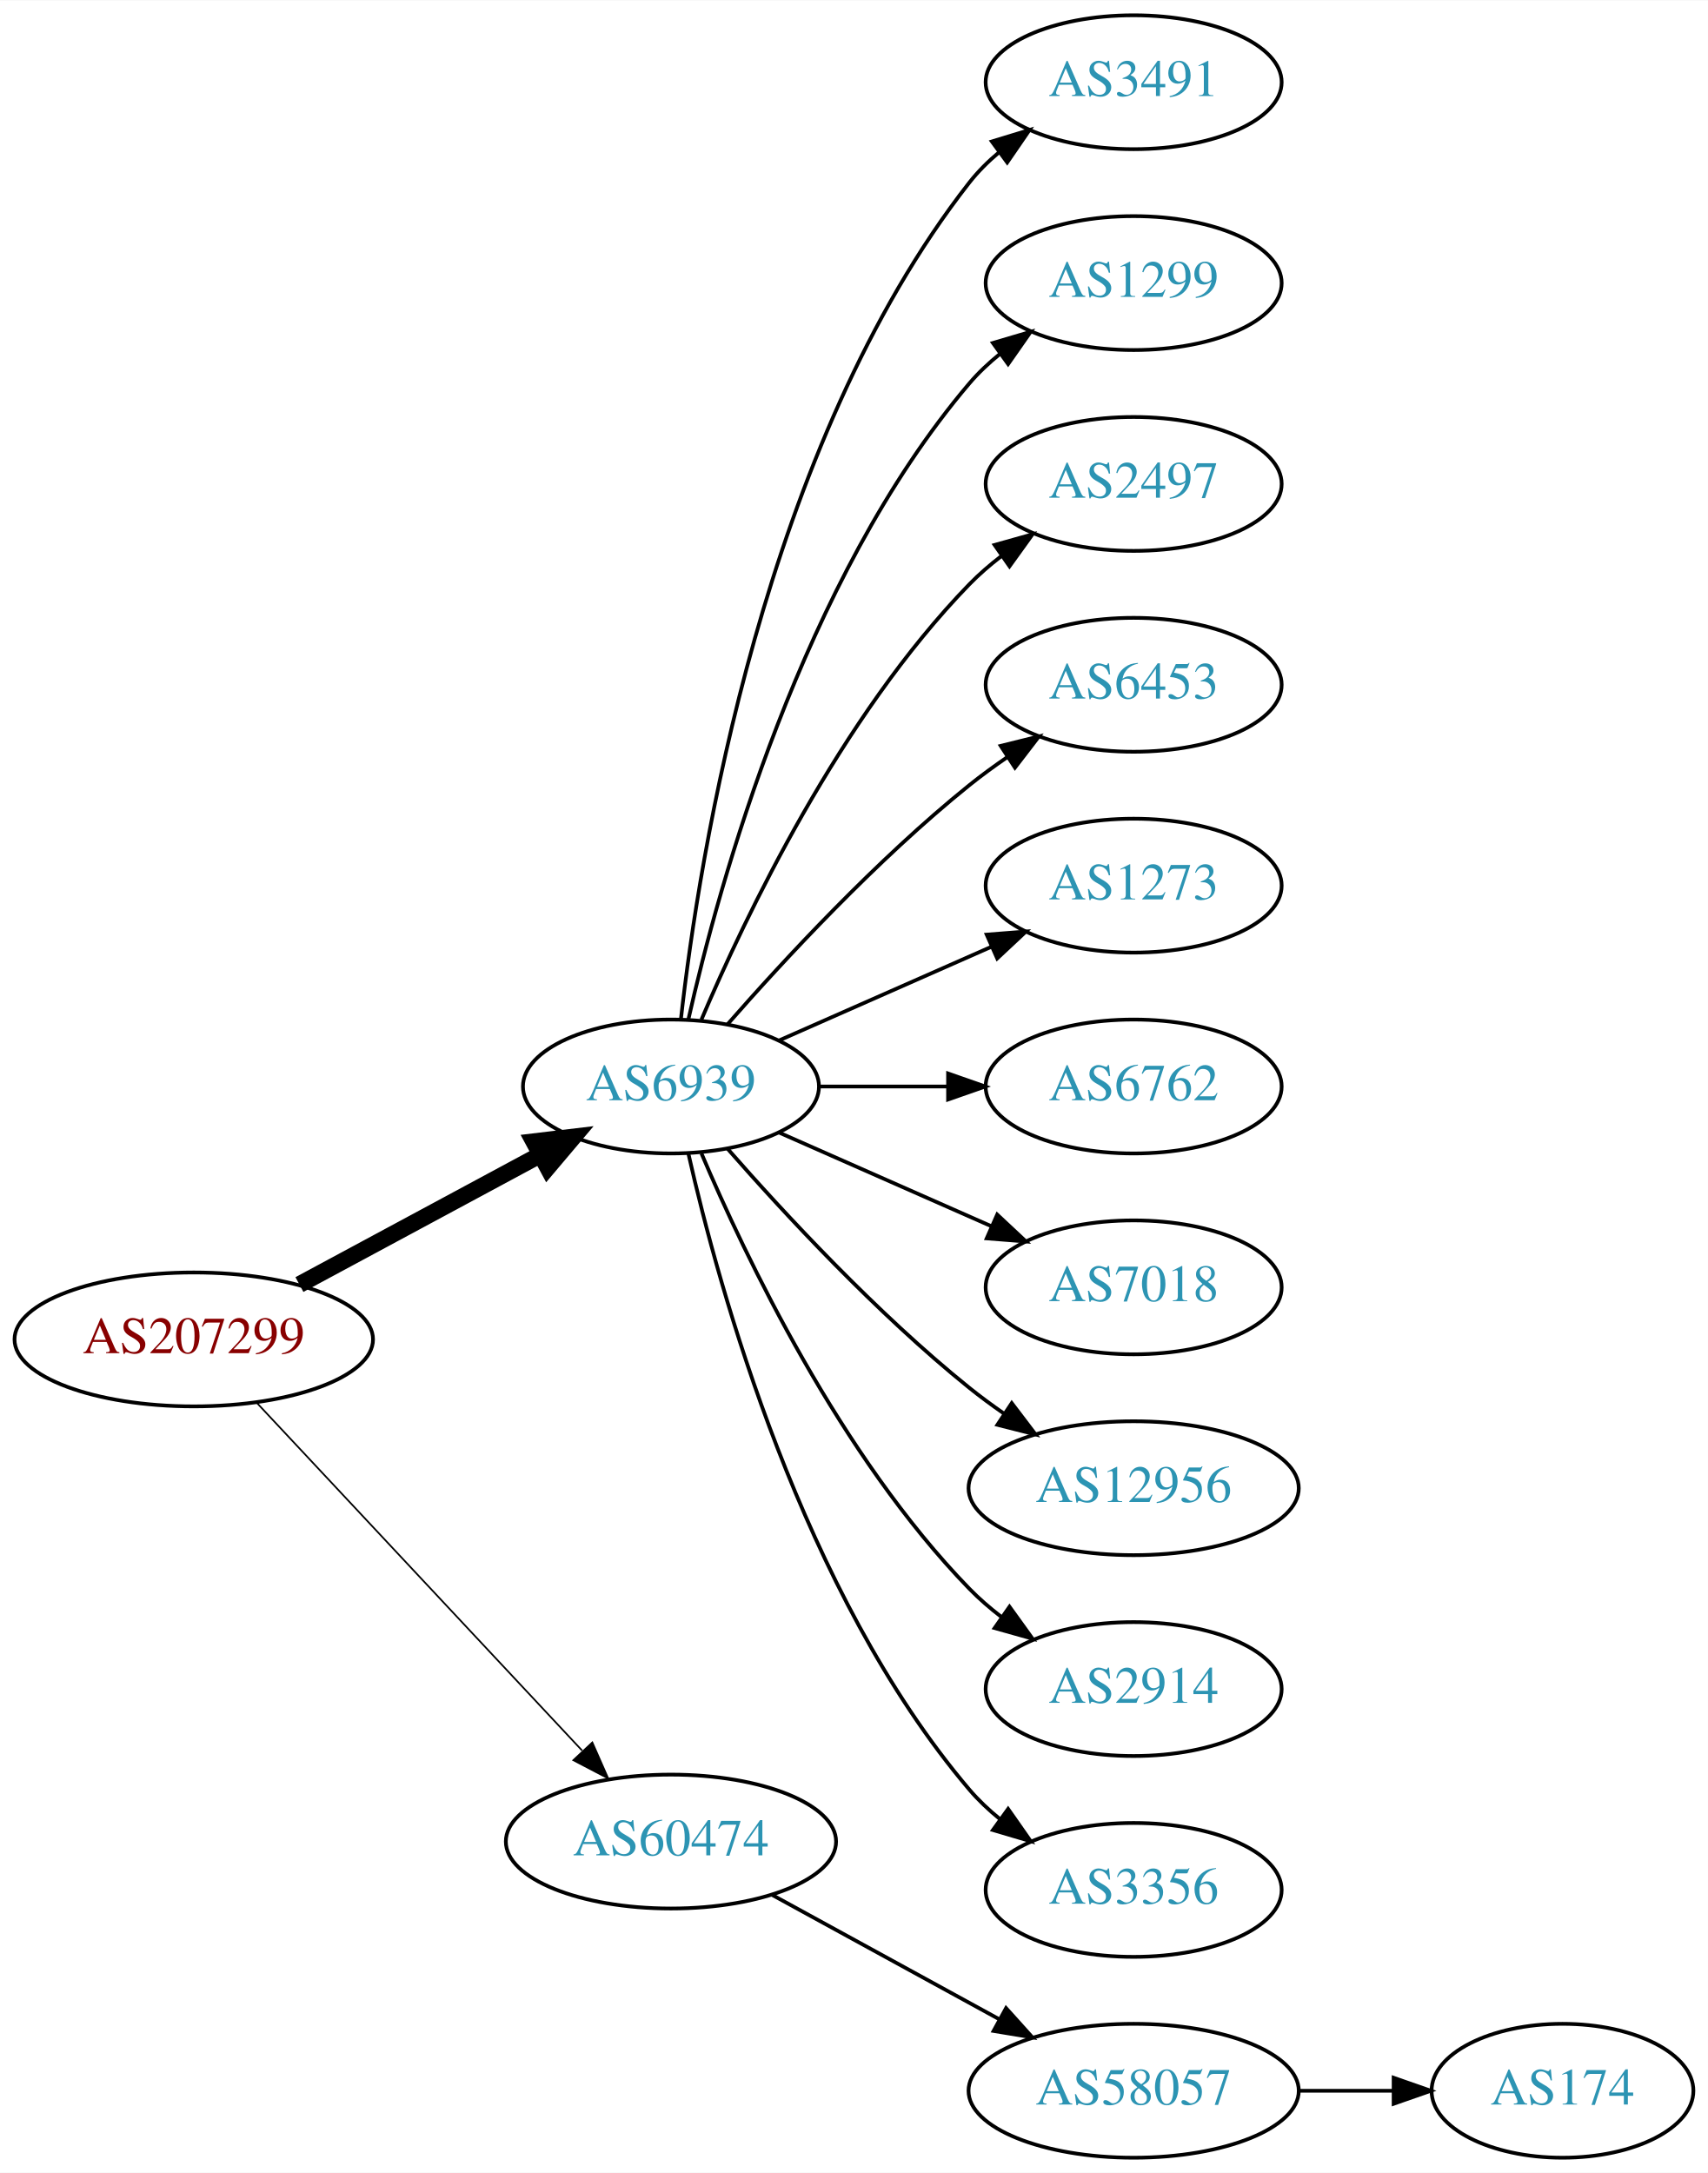
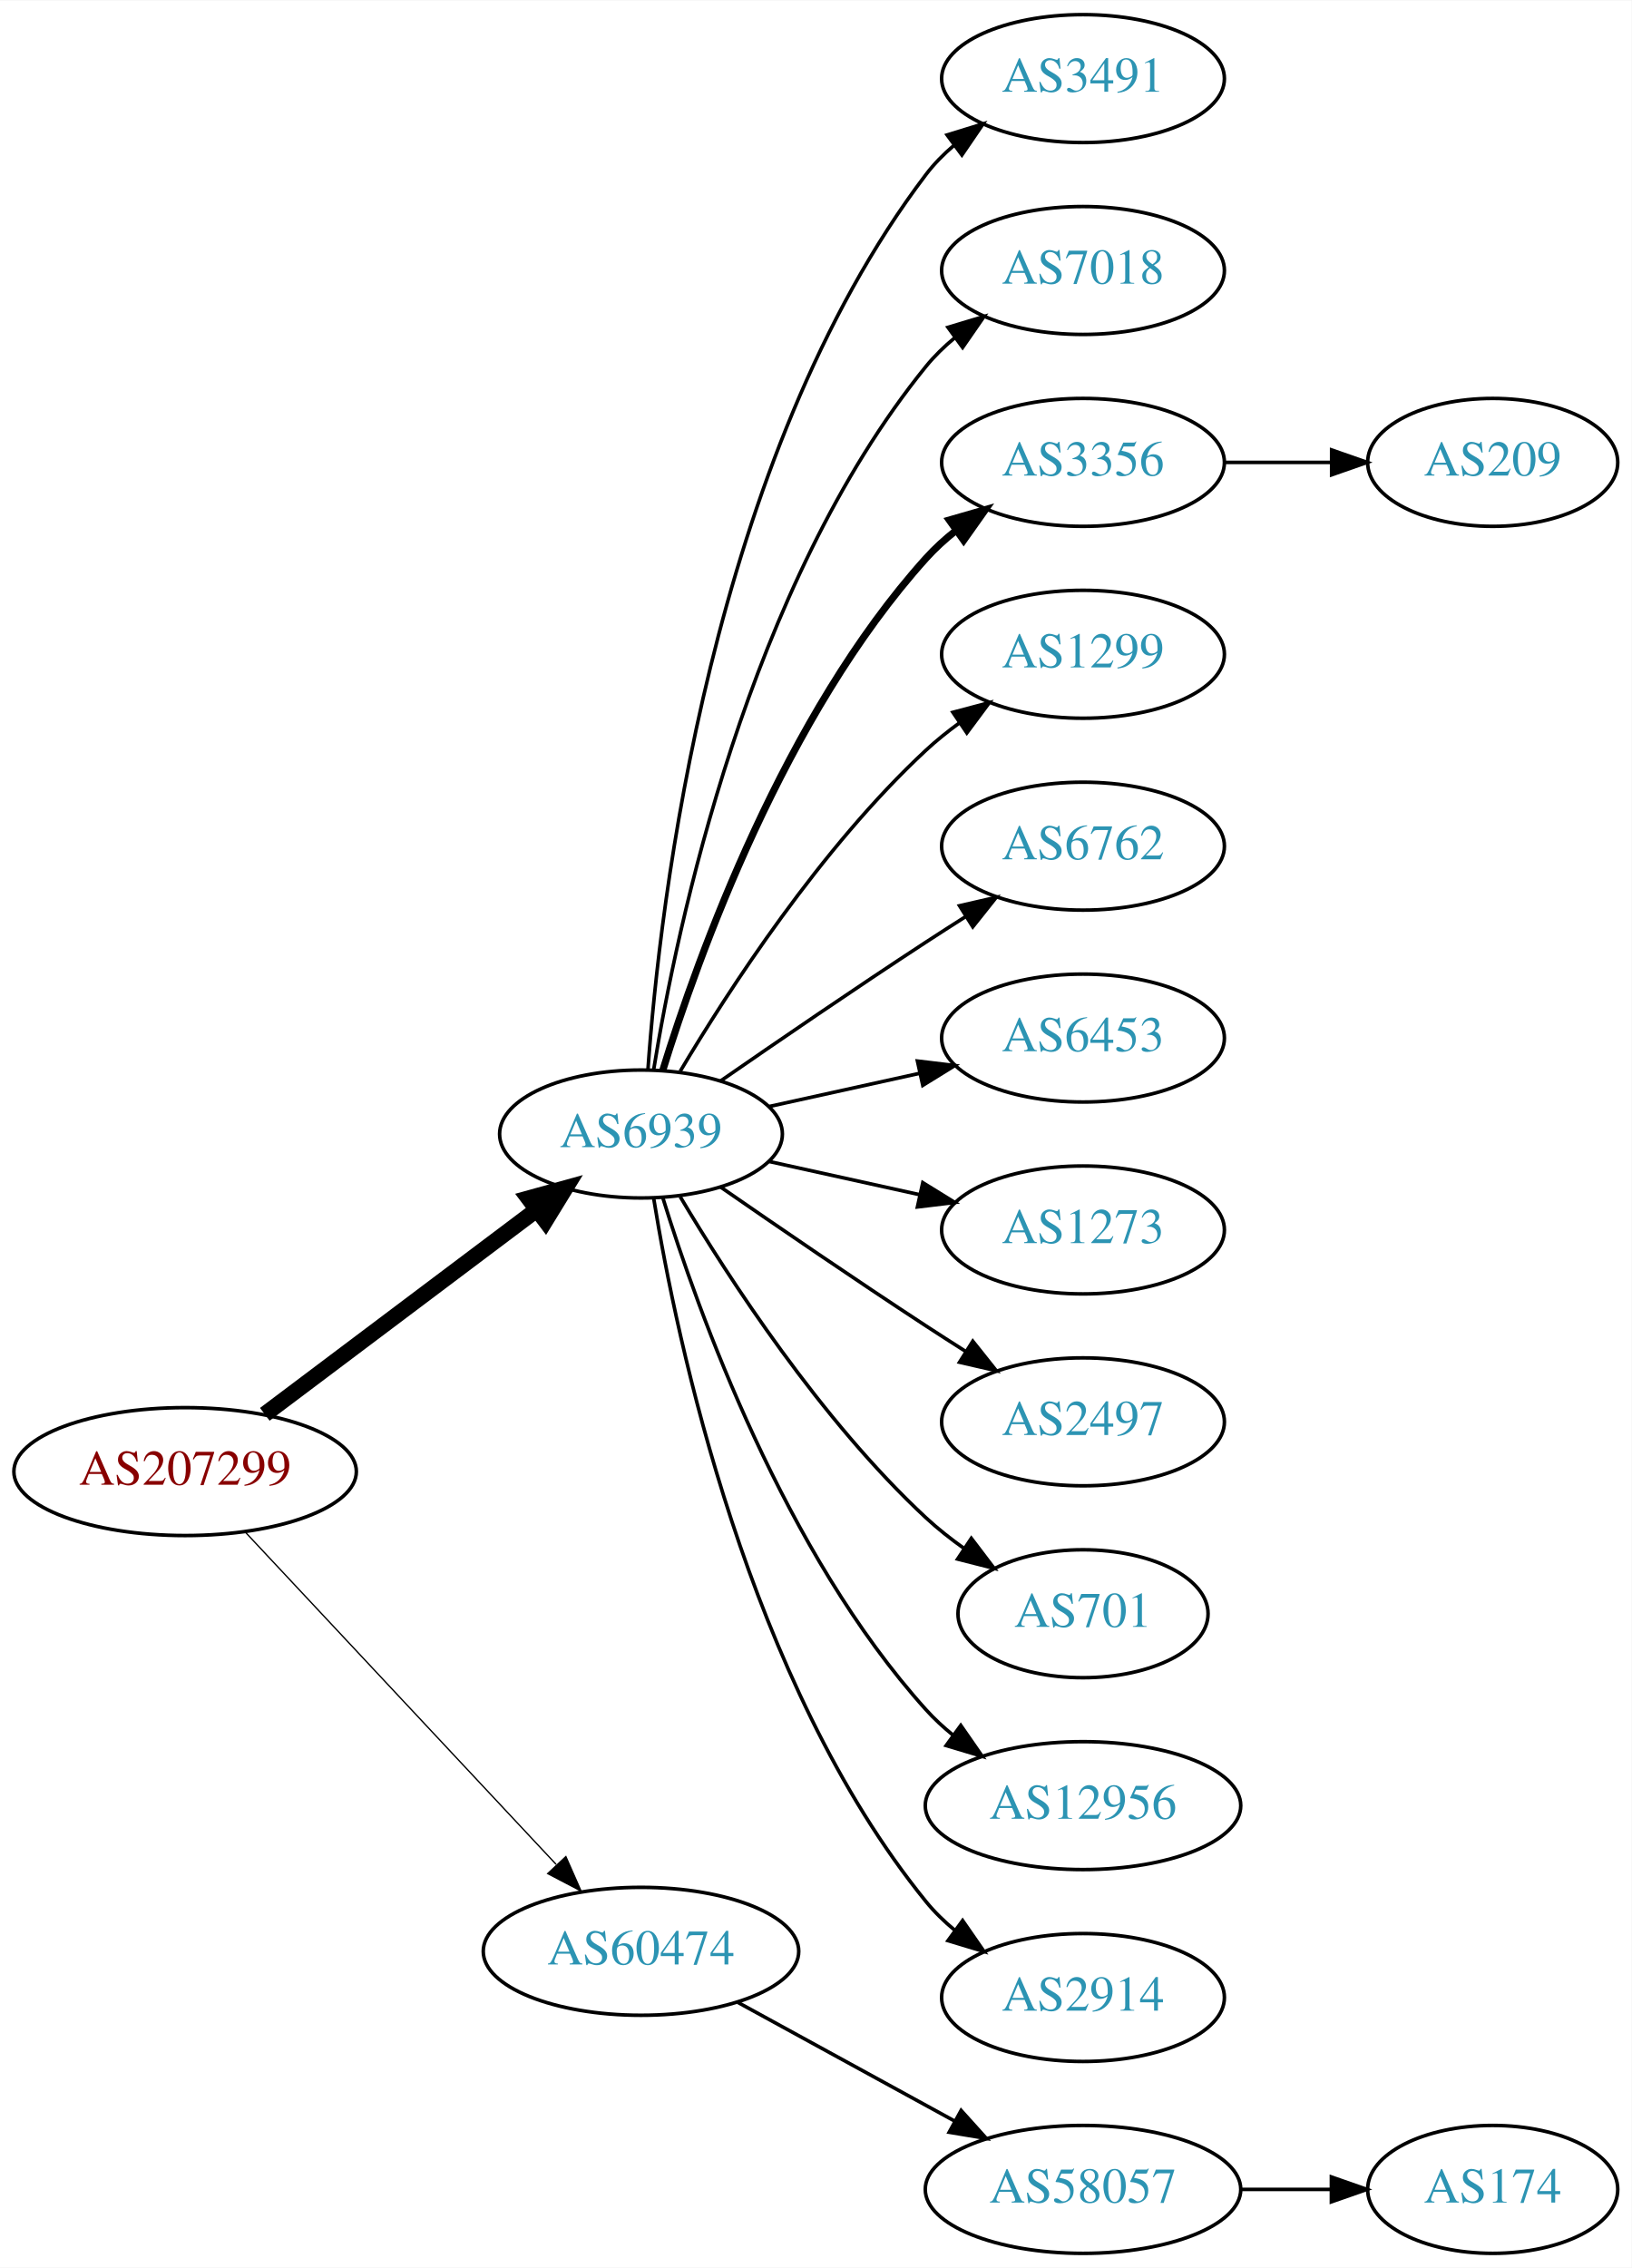
- <svg xmlns="http://www.w3.org/2000/svg" xmlns:xlink="http://www.w3.org/1999/xlink" width="459pt" height="584pt" viewBox="0.00 0.00 459.17 584.00">
-   <g id="graph0" class="graph" transform="scale(1 1) rotate(0) translate(4 580)">
-     <polygon fill="white" stroke="none" points="-4,4 -4,-580 455.17,-580 455.17,4 -4,4" />
+ <svg xmlns="http://www.w3.org/2000/svg" xmlns:xlink="http://www.w3.org/1999/xlink" width="459pt" height="638pt" viewBox="0.00 0.00 459.17 638.00">
+   <g id="graph0" class="graph" transform="scale(1 1) rotate(0) translate(4 634)">
+     <polygon fill="white" stroke="none" points="-4,4 -4,-634 455.17,-634 455.17,4 -4,4" />
    <g id="node1" class="node">
      <g id="a_node1">
        <a xlink:href="/asn/207299" xlink:title="AS207299 ~ Michael Petoe [AT]">
          <ellipse fill="#ffffff" stroke="black" cx="48.096" cy="-220" rx="48.192" ry="18" />
          <text text-anchor="middle" x="48.096" y="-216.3" font-family="Times,serif" font-size="14.00" fill="#880000">AS207299</text>
        </a>
      </g>
    </g>
    <g id="node2" class="node">
      <g id="a_node2">
        <a xlink:href="/asn/6939" xlink:title="AS6939 ~ Hurricane Electric LLC [US]">
-           <ellipse fill="#ffffff" stroke="black" cx="176.388" cy="-288" rx="39.794" ry="18" />
-           <text text-anchor="middle" x="176.388" y="-284.3" font-family="Times,serif" font-size="14.00" fill="#2c94b3">AS6939</text>
+           <ellipse fill="#ffffff" stroke="black" cx="176.388" cy="-315" rx="39.794" ry="18" />
+           <text text-anchor="middle" x="176.388" y="-311.3" font-family="Times,serif" font-size="14.00" fill="#2c94b3">AS6939</text>
        </a>
      </g>
    </g>
    <g id="edge1" class="edge">
-       <path fill="none" stroke="black" stroke-width="4.5" d="M76.499,-234.755C95.498,-244.985 120.934,-258.68 141.251,-269.62" />
-       <polygon fill="black" stroke="black" stroke-width="4.5" points="139.512,-273.155 150.184,-274.429 143.246,-266.222 139.512,-273.155" />
+       <path fill="none" stroke="black" stroke-width="4.5" d="M70.519,-236.115C91.579,-251.957 123.845,-276.228 147.023,-293.664" />
+       <polygon fill="black" stroke="black" stroke-width="4.5" points="144.756,-296.885 155.114,-299.75 149.49,-290.592 144.756,-296.885" />
    </g>
    <g id="node3" class="node">
      <g id="a_node3">
        <a xlink:href="/asn/60474" xlink:title="AS60474 ~ 4B42 Autonomous System Number [CH]">
          <ellipse fill="#ffffff" stroke="black" cx="176.388" cy="-85" rx="44.393" ry="18" />
          <text text-anchor="middle" x="176.388" y="-81.3" font-family="Times,serif" font-size="14.00" fill="#2c94b3">AS60474</text>
        </a>
      </g>
    </g>
    <g id="edge2" class="edge">
-       <path fill="none" stroke="black" stroke-width="0.45" d="M65.091,-202.902C87.201,-179.267 127.23,-136.478 152.501,-109.464" />
-       <polygon fill="black" stroke="black" stroke-width="0.45" points="155.247,-111.653 159.522,-101.959 150.135,-106.871 155.247,-111.653" />
+       <path fill="none" stroke="black" stroke-width="0.375" d="M65.091,-202.902C87.201,-179.267 127.23,-136.478 152.501,-109.464" />
+       <polygon fill="black" stroke="black" stroke-width="0.375" points="155.247,-111.653 159.522,-101.959 150.135,-106.871 155.247,-111.653" />
    </g>
    <g id="node4" class="node">
      <g id="a_node4">
        <a xlink:href="/asn/3491" xlink:title="AS3491 ~ PCCW Global, Inc. [US]">
-           <ellipse fill="#ffffff" stroke="black" cx="300.78" cy="-558" rx="39.794" ry="18" />
-           <text text-anchor="middle" x="300.78" y="-554.3" font-family="Times,serif" font-size="14.00" fill="#2c94b3">AS3491</text>
+           <ellipse fill="#ffffff" stroke="black" cx="300.78" cy="-612" rx="39.794" ry="18" />
+           <text text-anchor="middle" x="300.78" y="-608.3" font-family="Times,serif" font-size="14.00" fill="#2c94b3">AS3491</text>
        </a>
      </g>
    </g>
    <g id="edge3" class="edge">
-       <path fill="none" stroke="black" d="M179.067,-306.129C183.897,-349.368 201.238,-460.216 256.584,-531 258.899,-533.961 261.636,-536.683 264.591,-539.164" />
-       <polygon fill="black" stroke="black" points="262.647,-542.078 272.782,-545.165 266.784,-536.432 262.647,-542.078" />
+       <path fill="none" stroke="black" d="M178.337,-333.036C181.622,-379.457 195.932,-505.007 256.584,-585 258.854,-587.995 261.562,-590.74 264.498,-593.235" />
+       <polygon fill="black" stroke="black" points="262.538,-596.138 272.663,-599.256 266.693,-590.504 262.538,-596.138" />
    </g>
    <g id="node5" class="node">
      <g id="a_node5">
-         <a xlink:href="/asn/1299" xlink:title="AS1299 ~ Telia Carrier [EU]">
-           <ellipse fill="#ffffff" stroke="black" cx="300.78" cy="-504" rx="39.794" ry="18" />
-           <text text-anchor="middle" x="300.78" y="-500.3" font-family="Times,serif" font-size="14.00" fill="#2c94b3">AS1299</text>
+         <a xlink:href="/asn/7018" xlink:title="AS7018 ~ AT&amp;T Services, Inc. [US]">
+           <ellipse fill="#ffffff" stroke="black" cx="300.78" cy="-558" rx="39.794" ry="18" />
+           <text text-anchor="middle" x="300.78" y="-554.3" font-family="Times,serif" font-size="14.00" fill="#2c94b3">AS7018</text>
        </a>
      </g>
    </g>
    <g id="edge4" class="edge">
-       <path fill="none" stroke="black" d="M181.081,-306.075C189.221,-342.148 211.654,-424.14 256.584,-477 259.018,-479.864 261.834,-482.521 264.839,-484.961" />
-       <polygon fill="black" stroke="black" points="262.938,-487.905 273.099,-490.906 267.028,-482.224 262.938,-487.905" />
+       <path fill="none" stroke="black" d="M179.968,-333.178C186.423,-372.997 206.495,-469.286 256.584,-531 258.952,-533.918 261.725,-536.612 264.702,-539.075" />
+       <polygon fill="black" stroke="black" points="262.778,-542.003 272.924,-545.052 266.894,-536.341 262.778,-542.003" />
    </g>
    <g id="node6" class="node">
      <g id="a_node6">
-         <a xlink:href="/asn/2497" xlink:title="AS2497 ~ Internet Initiative Japan Inc. [JP]">
-           <ellipse fill="#ffffff" stroke="black" cx="300.78" cy="-450" rx="39.794" ry="18" />
-           <text text-anchor="middle" x="300.78" y="-446.3" font-family="Times,serif" font-size="14.00" fill="#2c94b3">AS2497</text>
+         <a xlink:href="/asn/3356" xlink:title="AS3356 ~ Level 3 Parent, LLC [US]">
+           <ellipse fill="#ffffff" stroke="black" cx="300.78" cy="-504" rx="39.794" ry="18" />
+           <text text-anchor="middle" x="300.78" y="-500.3" font-family="Times,serif" font-size="14.00" fill="#2c94b3">AS3356</text>
        </a>
      </g>
    </g>
    <g id="edge5" class="edge">
-       <path fill="none" stroke="black" d="M184.578,-305.975C196.345,-333.682 221.919,-387.348 256.584,-423 259.204,-425.695 262.144,-428.239 265.227,-430.608" />
-       <polygon fill="black" stroke="black" points="263.394,-433.597 273.596,-436.455 267.403,-427.859 263.394,-433.597" />
+       <path fill="none" stroke="black" stroke-width="2" d="M182.525,-332.94C192.428,-364.979 216.766,-432.812 256.584,-477 259.1,-479.792 261.971,-482.401 265.01,-484.812" />
+       <polygon fill="black" stroke="black" stroke-width="2" points="263.139,-487.776 273.318,-490.715 267.194,-482.07 263.139,-487.776" />
    </g>
    <g id="node7" class="node">
      <g id="a_node7">
-         <a xlink:href="/asn/6453" xlink:title="AS6453 ~ TATA COMMUNICATIONS (AMERICA) INC [US]">
-           <ellipse fill="#ffffff" stroke="black" cx="300.78" cy="-396" rx="39.794" ry="18" />
-           <text text-anchor="middle" x="300.78" y="-392.3" font-family="Times,serif" font-size="14.00" fill="#2c94b3">AS6453</text>
+         <a xlink:href="/asn/1299" xlink:title="AS1299 ~ Telia Carrier [EU]">
+           <ellipse fill="#ffffff" stroke="black" cx="300.78" cy="-450" rx="39.794" ry="18" />
+           <text text-anchor="middle" x="300.78" y="-446.3" font-family="Times,serif" font-size="14.00" fill="#2c94b3">AS1299</text>
        </a>
      </g>
    </g>
    <g id="edge6" class="edge">
-       <path fill="none" stroke="black" d="M191.54,-304.663C206.641,-321.894 231.762,-349.024 256.584,-369 259.839,-371.62 263.364,-374.192 266.949,-376.646" />
-       <polygon fill="black" stroke="black" points="265.036,-379.577 275.321,-382.121 268.867,-373.719 265.036,-379.577" />
+       <path fill="none" stroke="black" d="M187.433,-332.671C201.004,-355.472 226.937,-395.472 256.584,-423 259.49,-425.699 262.703,-428.28 266.027,-430.703" />
+       <polygon fill="black" stroke="black" points="264.162,-433.667 274.405,-436.375 268.087,-427.87 264.162,-433.667" />
    </g>
    <g id="node8" class="node">
      <g id="a_node8">
-         <a xlink:href="/asn/1273" xlink:title="AS1273 ~ Vodafone Group PLC [EU]">
-           <ellipse fill="#ffffff" stroke="black" cx="300.78" cy="-342" rx="39.794" ry="18" />
-           <text text-anchor="middle" x="300.78" y="-338.3" font-family="Times,serif" font-size="14.00" fill="#2c94b3">AS1273</text>
+         <a xlink:href="/asn/6762" xlink:title="AS6762 ~ TELECOM ITALIA SPARKLE S.p.A. [IT]">
+           <ellipse fill="#ffffff" stroke="black" cx="300.78" cy="-396" rx="39.794" ry="18" />
+           <text text-anchor="middle" x="300.78" y="-392.3" font-family="Times,serif" font-size="14.00" fill="#2c94b3">AS6762</text>
        </a>
      </g>
    </g>
    <g id="edge7" class="edge">
-       <path fill="none" stroke="black" d="M205.467,-300.389C222.415,-307.866 244.212,-317.483 262.581,-325.588" />
-       <polygon fill="black" stroke="black" points="261.269,-328.834 271.831,-329.669 264.095,-322.43 261.269,-328.834" />
+       <path fill="none" stroke="black" d="M198.745,-329.901C214.596,-340.877 236.799,-356.079 256.584,-369 260.166,-371.339 263.936,-373.759 267.696,-376.144" />
+       <polygon fill="black" stroke="black" points="266.03,-379.231 276.357,-381.596 269.759,-373.307 266.03,-379.231" />
    </g>
    <g id="node9" class="node">
      <g id="a_node9">
-         <a xlink:href="/asn/6762" xlink:title="AS6762 ~ TELECOM ITALIA SPARKLE S.p.A. [IT]">
-           <ellipse fill="#ffffff" stroke="black" cx="300.78" cy="-288" rx="39.794" ry="18" />
-           <text text-anchor="middle" x="300.78" y="-284.3" font-family="Times,serif" font-size="14.00" fill="#2c94b3">AS6762</text>
+         <a xlink:href="/asn/6453" xlink:title="AS6453 ~ TATA COMMUNICATIONS (AMERICA) INC [US]">
+           <ellipse fill="#ffffff" stroke="black" cx="300.78" cy="-342" rx="39.794" ry="18" />
+           <text text-anchor="middle" x="300.78" y="-338.3" font-family="Times,serif" font-size="14.00" fill="#2c94b3">AS6453</text>
        </a>
      </g>
    </g>
    <g id="edge8" class="edge">
-       <path fill="none" stroke="black" d="M216.113,-288C227.052,-288 239.102,-288 250.568,-288" />
-       <polygon fill="black" stroke="black" points="250.886,-291.5 260.886,-288 250.886,-284.5 250.886,-291.5" />
+       <path fill="none" stroke="black" d="M212.46,-322.737C225.647,-325.646 240.827,-328.995 254.793,-332.076" />
+       <polygon fill="black" stroke="black" points="254.183,-335.525 264.702,-334.262 255.691,-328.69 254.183,-335.525" />
    </g>
    <g id="node10" class="node">
      <g id="a_node10">
-         <a xlink:href="/asn/7018" xlink:title="AS7018 ~ AT&amp;T Services, Inc. [US]">
-           <ellipse fill="#ffffff" stroke="black" cx="300.78" cy="-234" rx="39.794" ry="18" />
-           <text text-anchor="middle" x="300.78" y="-230.3" font-family="Times,serif" font-size="14.00" fill="#2c94b3">AS7018</text>
+         <a xlink:href="/asn/1273" xlink:title="AS1273 ~ Vodafone Group PLC [EU]">
+           <ellipse fill="#ffffff" stroke="black" cx="300.78" cy="-288" rx="39.794" ry="18" />
+           <text text-anchor="middle" x="300.78" y="-284.3" font-family="Times,serif" font-size="14.00" fill="#2c94b3">AS1273</text>
        </a>
      </g>
    </g>
    <g id="edge9" class="edge">
-       <path fill="none" stroke="black" d="M205.467,-275.611C222.415,-268.134 244.212,-258.517 262.581,-250.412" />
-       <polygon fill="black" stroke="black" points="264.095,-253.57 271.831,-246.331 261.269,-247.166 264.095,-253.57" />
+       <path fill="none" stroke="black" d="M212.46,-307.263C225.647,-304.354 240.827,-301.005 254.793,-297.924" />
+       <polygon fill="black" stroke="black" points="255.691,-301.31 264.702,-295.738 254.183,-294.475 255.691,-301.31" />
    </g>
    <g id="node11" class="node">
      <g id="a_node11">
-         <a xlink:href="/asn/12956" xlink:title="AS12956 ~ TELXIUS [ES]">
-           <ellipse fill="#ffffff" stroke="black" cx="300.78" cy="-180" rx="44.393" ry="18" />
-           <text text-anchor="middle" x="300.78" y="-176.3" font-family="Times,serif" font-size="14.00" fill="#2c94b3">AS12956</text>
+         <a xlink:href="/asn/2497" xlink:title="AS2497 ~ Internet Initiative Japan Inc. [JP]">
+           <ellipse fill="#ffffff" stroke="black" cx="300.78" cy="-234" rx="39.794" ry="18" />
+           <text text-anchor="middle" x="300.78" y="-230.3" font-family="Times,serif" font-size="14.00" fill="#2c94b3">AS2497</text>
        </a>
      </g>
    </g>
    <g id="edge10" class="edge">
-       <path fill="none" stroke="black" d="M191.54,-271.337C206.641,-254.106 231.762,-226.976 256.584,-207 259.512,-204.643 262.658,-202.325 265.87,-200.098" />
-       <polygon fill="black" stroke="black" points="268.005,-202.882 274.418,-194.448 264.145,-197.042 268.005,-202.882" />
+       <path fill="none" stroke="black" d="M198.745,-300.099C214.596,-289.123 236.799,-273.921 256.584,-261 260.166,-258.661 263.936,-256.241 267.696,-253.856" />
+       <polygon fill="black" stroke="black" points="269.759,-256.693 276.357,-248.404 266.03,-250.769 269.759,-256.693" />
    </g>
    <g id="node12" class="node">
      <g id="a_node12">
-         <a xlink:href="/asn/2914" xlink:title="AS2914 ~ NTT America, Inc. [US]">
-           <ellipse fill="#ffffff" stroke="black" cx="300.78" cy="-126" rx="39.794" ry="18" />
-           <text text-anchor="middle" x="300.78" y="-122.3" font-family="Times,serif" font-size="14.00" fill="#2c94b3">AS2914</text>
+         <a xlink:href="/asn/701" xlink:title="AS701 ~ UUNET [US]">
+           <ellipse fill="#ffffff" stroke="black" cx="300.78" cy="-180" rx="35.194" ry="18" />
+           <text text-anchor="middle" x="300.78" y="-176.3" font-family="Times,serif" font-size="14.00" fill="#2c94b3">AS701</text>
        </a>
      </g>
    </g>
    <g id="edge11" class="edge">
-       <path fill="none" stroke="black" d="M184.578,-270.025C196.345,-242.318 221.919,-188.652 256.584,-153 259.204,-150.305 262.144,-147.761 265.227,-145.392" />
-       <polygon fill="black" stroke="black" points="267.403,-148.141 273.596,-139.545 263.394,-142.403 267.403,-148.141" />
+       <path fill="none" stroke="black" d="M187.433,-297.329C201.004,-274.528 226.937,-234.528 256.584,-207 259.881,-203.939 263.573,-201.028 267.374,-198.328" />
+       <polygon fill="black" stroke="black" points="269.349,-201.219 275.756,-192.78 265.485,-195.381 269.349,-201.219" />
    </g>
    <g id="node13" class="node">
      <g id="a_node13">
-         <a xlink:href="/asn/3356" xlink:title="AS3356 ~ Level 3 Parent, LLC [US]">
-           <ellipse fill="#ffffff" stroke="black" cx="300.78" cy="-72" rx="39.794" ry="18" />
-           <text text-anchor="middle" x="300.78" y="-68.3" font-family="Times,serif" font-size="14.00" fill="#2c94b3">AS3356</text>
+         <a xlink:href="/asn/12956" xlink:title="AS12956 ~ TELXIUS [ES]">
+           <ellipse fill="#ffffff" stroke="black" cx="300.78" cy="-126" rx="44.393" ry="18" />
+           <text text-anchor="middle" x="300.78" y="-122.3" font-family="Times,serif" font-size="14.00" fill="#2c94b3">AS12956</text>
        </a>
      </g>
    </g>
    <g id="edge12" class="edge">
-       <path fill="none" stroke="black" d="M181.081,-269.925C189.221,-233.852 211.654,-151.86 256.584,-99 259.018,-96.136 261.834,-93.479 264.839,-91.039" />
-       <polygon fill="black" stroke="black" points="267.028,-93.776 273.099,-85.094 262.938,-88.095 267.028,-93.776" />
+       <path fill="none" stroke="black" d="M182.525,-297.06C192.428,-265.021 216.766,-197.188 256.584,-153 258.904,-150.425 261.525,-148.006 264.303,-145.756" />
+       <polygon fill="black" stroke="black" points="266.379,-148.574 272.418,-139.868 262.268,-142.908 266.379,-148.574" />
    </g>
    <g id="node14" class="node">
      <g id="a_node14">
+         <a xlink:href="/asn/2914" xlink:title="AS2914 ~ NTT America, Inc. [US]">
+           <ellipse fill="#ffffff" stroke="black" cx="300.78" cy="-72" rx="39.794" ry="18" />
+           <text text-anchor="middle" x="300.78" y="-68.3" font-family="Times,serif" font-size="14.00" fill="#2c94b3">AS2914</text>
+         </a>
+       </g>
+     </g>
+     <g id="edge13" class="edge">
+       <path fill="none" stroke="black" d="M179.968,-296.822C186.423,-257.003 206.495,-160.714 256.584,-99 258.952,-96.082 261.725,-93.388 264.702,-90.925" />
+       <polygon fill="black" stroke="black" points="266.894,-93.659 272.924,-84.948 262.778,-87.997 266.894,-93.659" />
+     </g>
+     <g id="node16" class="node">
+       <g id="a_node16">
        <a xlink:href="/asn/58057" xlink:title="AS58057 ~ Securebit Autonomous System [CH]">
          <ellipse fill="#ffffff" stroke="black" cx="300.78" cy="-18" rx="44.393" ry="18" />
          <text text-anchor="middle" x="300.78" y="-14.3" font-family="Times,serif" font-size="14.00" fill="#2c94b3">AS58057</text>
        </a>
      </g>
    </g>
-     <g id="edge13" class="edge">
+     <g id="edge15" class="edge">
      <path fill="none" stroke="black" d="M203.644,-70.627C221.471,-60.868 245.247,-47.852 264.694,-37.207" />
      <polygon fill="black" stroke="black" points="266.476,-40.221 273.567,-32.349 263.115,-34.081 266.476,-40.221" />
    </g>
    <g id="node15" class="node">
      <g id="a_node15">
+         <a xlink:href="/asn/209" xlink:title="AS209 ~ CenturyLink Communications, LLC [US]">
+           <ellipse fill="#ffffff" stroke="black" cx="416.073" cy="-504" rx="35.194" ry="18" />
+           <text text-anchor="middle" x="416.073" y="-500.3" font-family="Times,serif" font-size="14.00" fill="#2c94b3">AS209</text>
+         </a>
+       </g>
+     </g>
+     <g id="edge14" class="edge">
+       <path fill="none" stroke="black" d="M340.452,-504C350.157,-504 360.648,-504 370.611,-504" />
+       <polygon fill="black" stroke="black" points="370.747,-507.5 380.747,-504 370.747,-500.5 370.747,-507.5" />
+     </g>
+     <g id="node17" class="node">
+       <g id="a_node17">
        <a xlink:href="/asn/174" xlink:title="AS174 ~ Cogent Communications [US]">
          <ellipse fill="#ffffff" stroke="black" cx="416.073" cy="-18" rx="35.194" ry="18" />
          <text text-anchor="middle" x="416.073" y="-14.3" font-family="Times,serif" font-size="14.00" fill="#2c94b3">AS174</text>
        </a>
      </g>
    </g>
-     <g id="edge14" class="edge">
+     <g id="edge16" class="edge">
      <path fill="none" stroke="black" d="M345.258,-18C353.506,-18 362.149,-18 370.433,-18" />
      <polygon fill="black" stroke="black" points="370.677,-21.5 380.677,-18 370.677,-14.5 370.677,-21.5" />
    </g>
  </g>
</svg>
